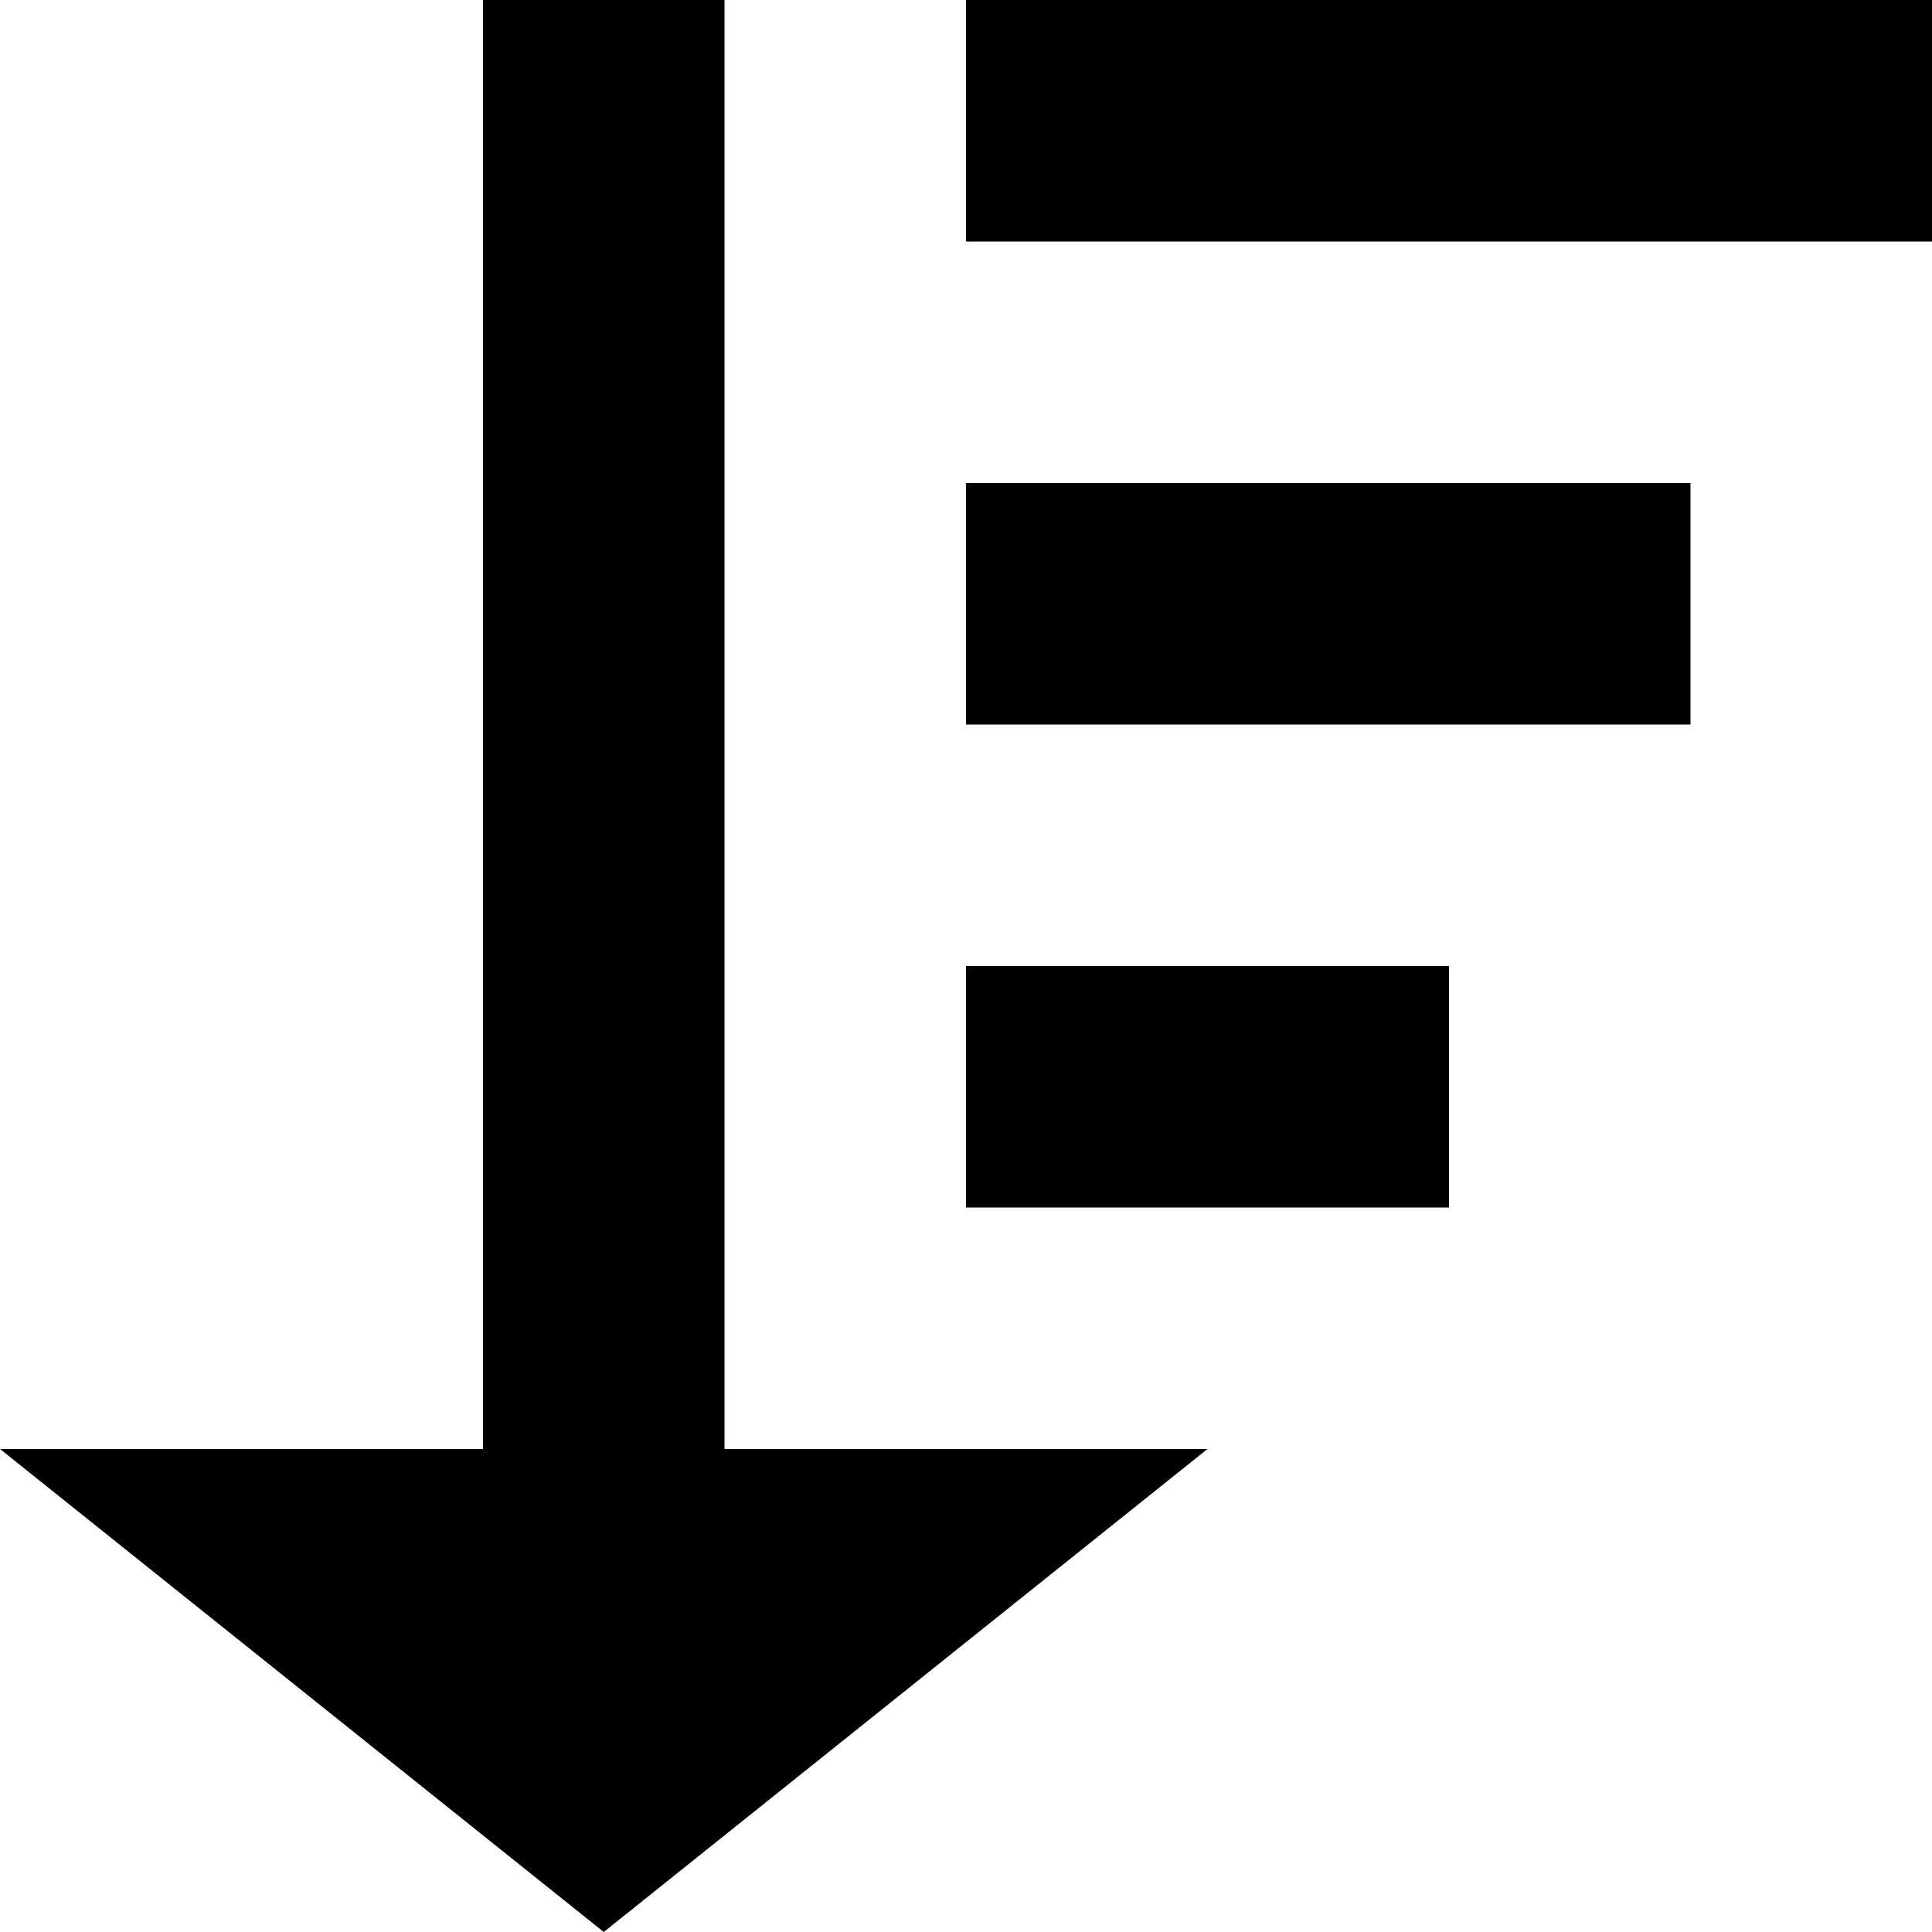
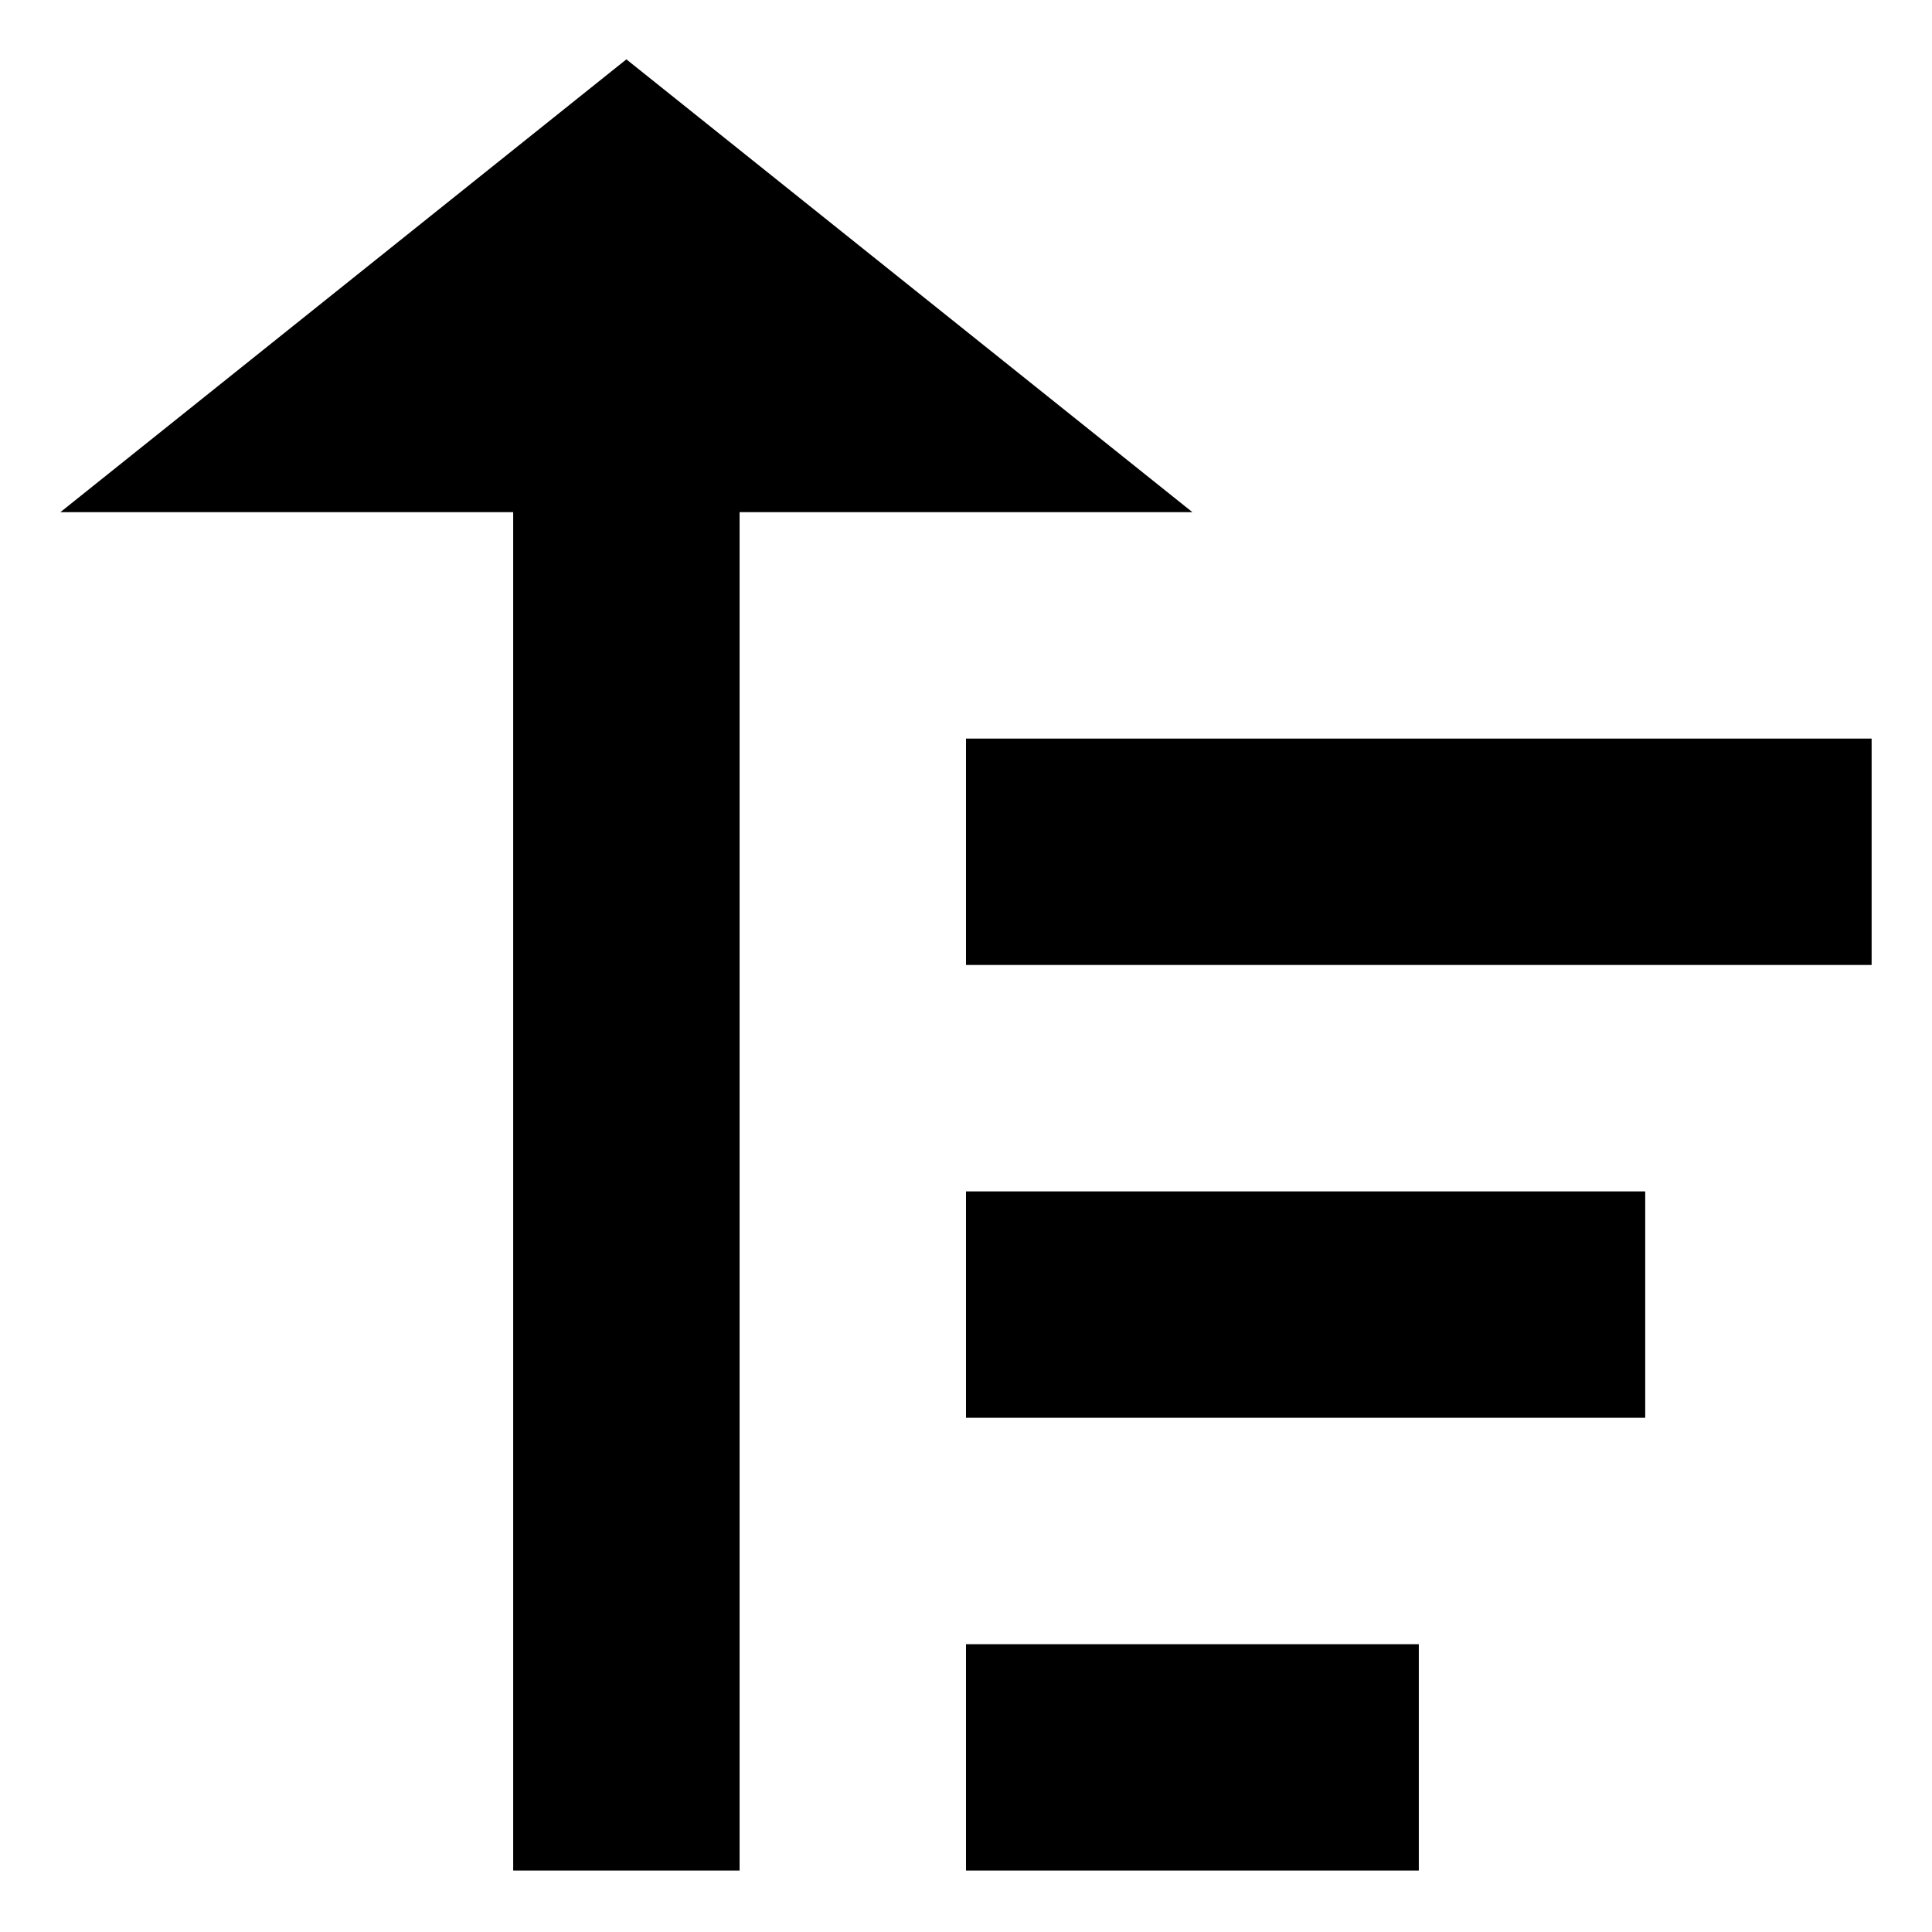
- <svg xmlns="http://www.w3.org/2000/svg" width="8" height="8" viewBox="0 0 8 8">
-   <path d="M2 0v6h-2l2.5 2 2.5-2h-2v-6h-1zm2 0v1h4v-1h-4zm0 2v1h3v-1h-3zm0 2v1h2v-1h-2z" />
+ <svg xmlns="http://www.w3.org/2000/svg" width="64" height="64" viewBox="0 0 64 64" id="svg3155" version="1.1">
+   <defs id="defs3161" />
+   <path d="M 17,61.966 V 16.966 H 2 l 18.75,-15 18.75,15 h -15 V 61.966 H 17 z m 15,0 V 54.466 H 47 V 61.966 H 32 z m 0,-15 v -7.5 h 22.5 v 7.5 H 32 z m 0,-15 v -7.5 h 30 v 7.5 H 32 z" id="path3157" />
</svg>
